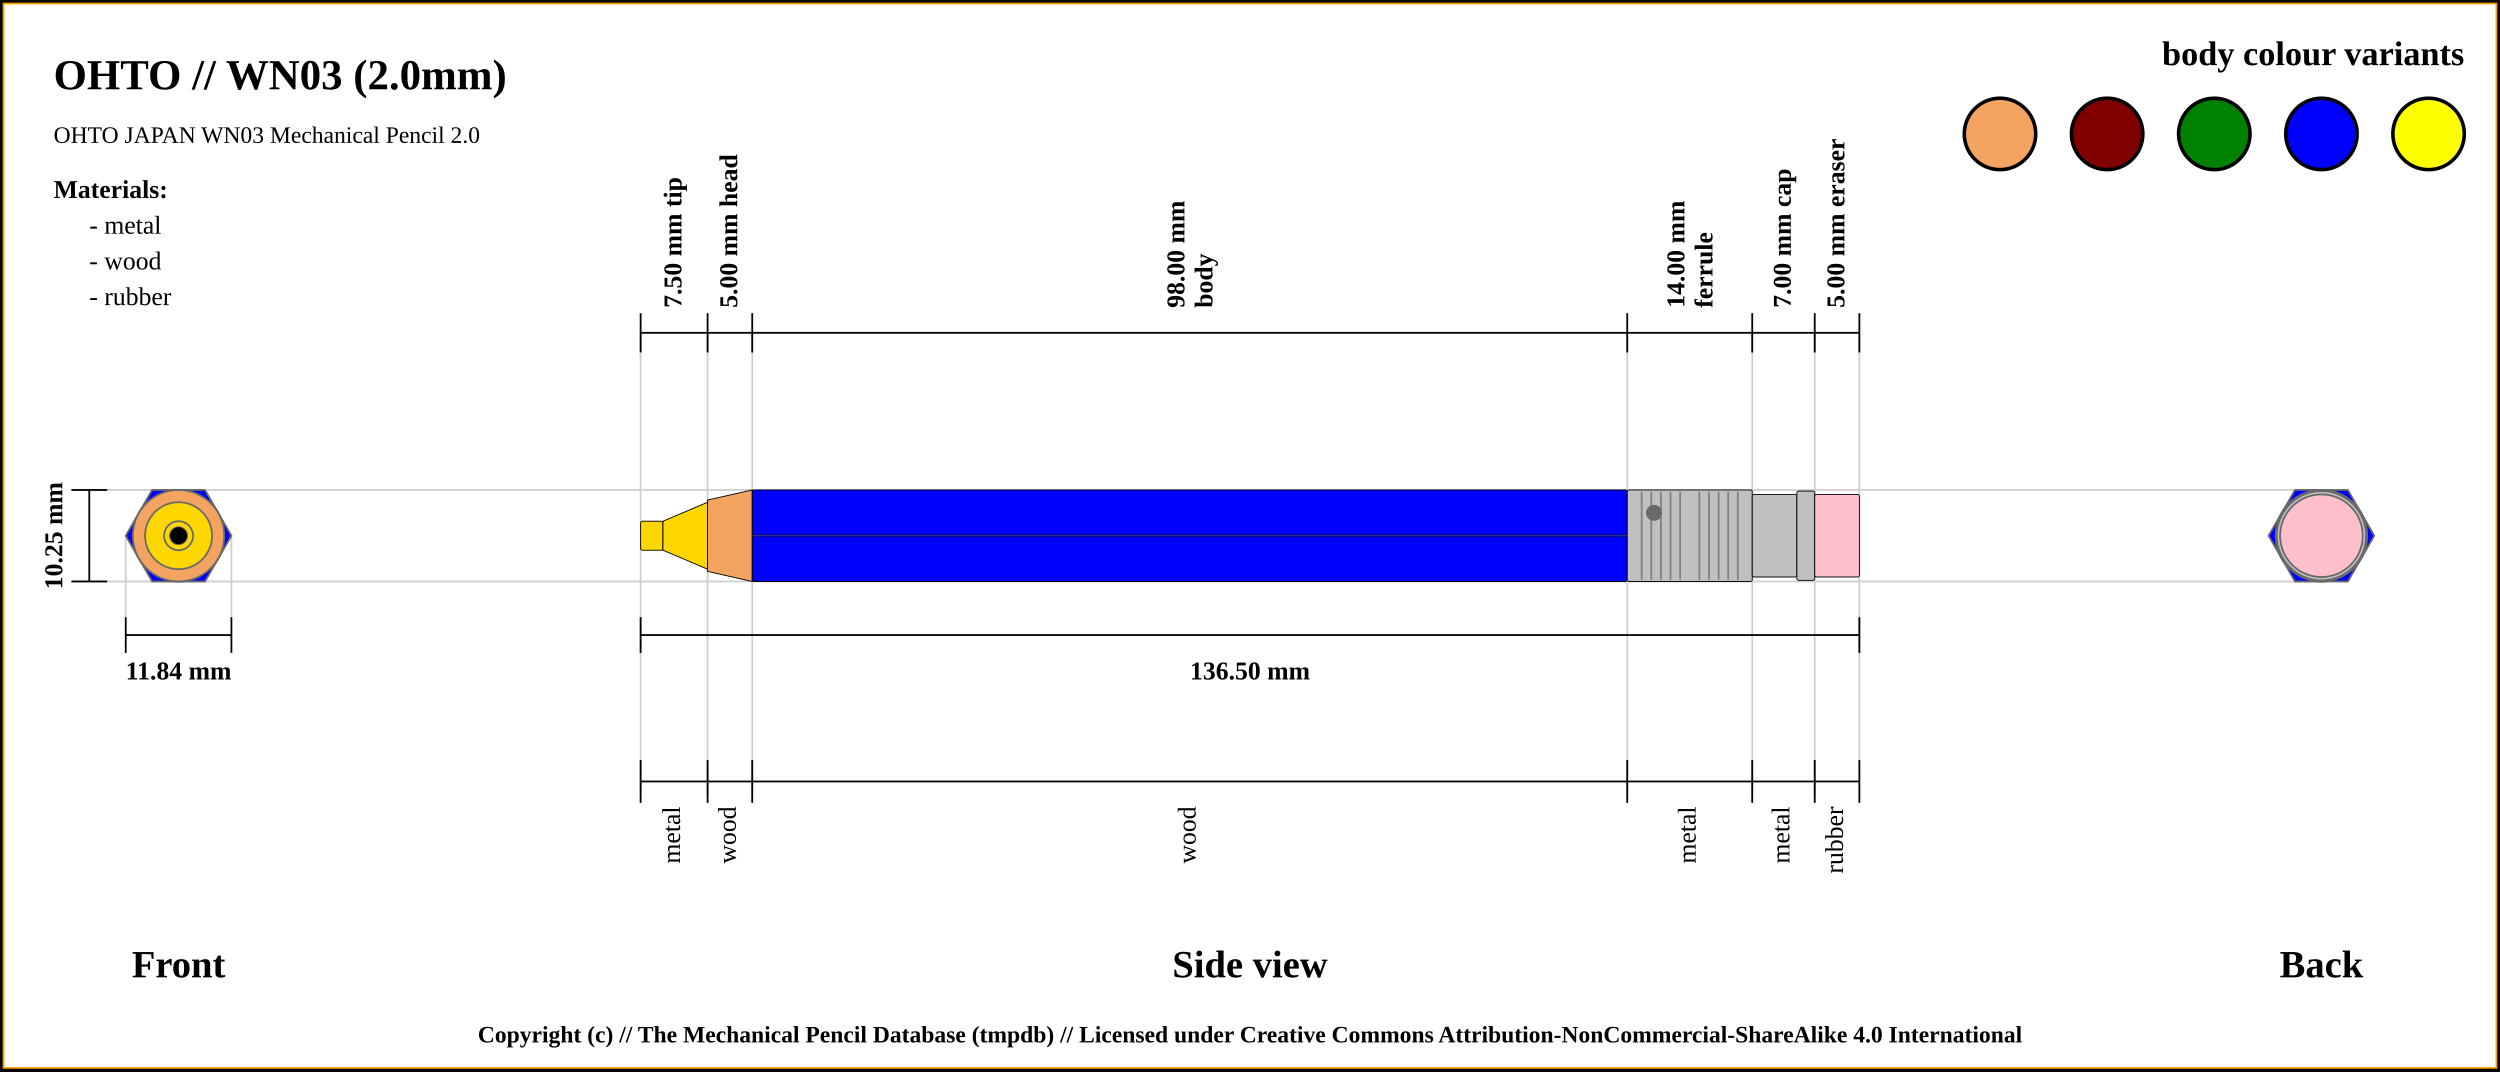
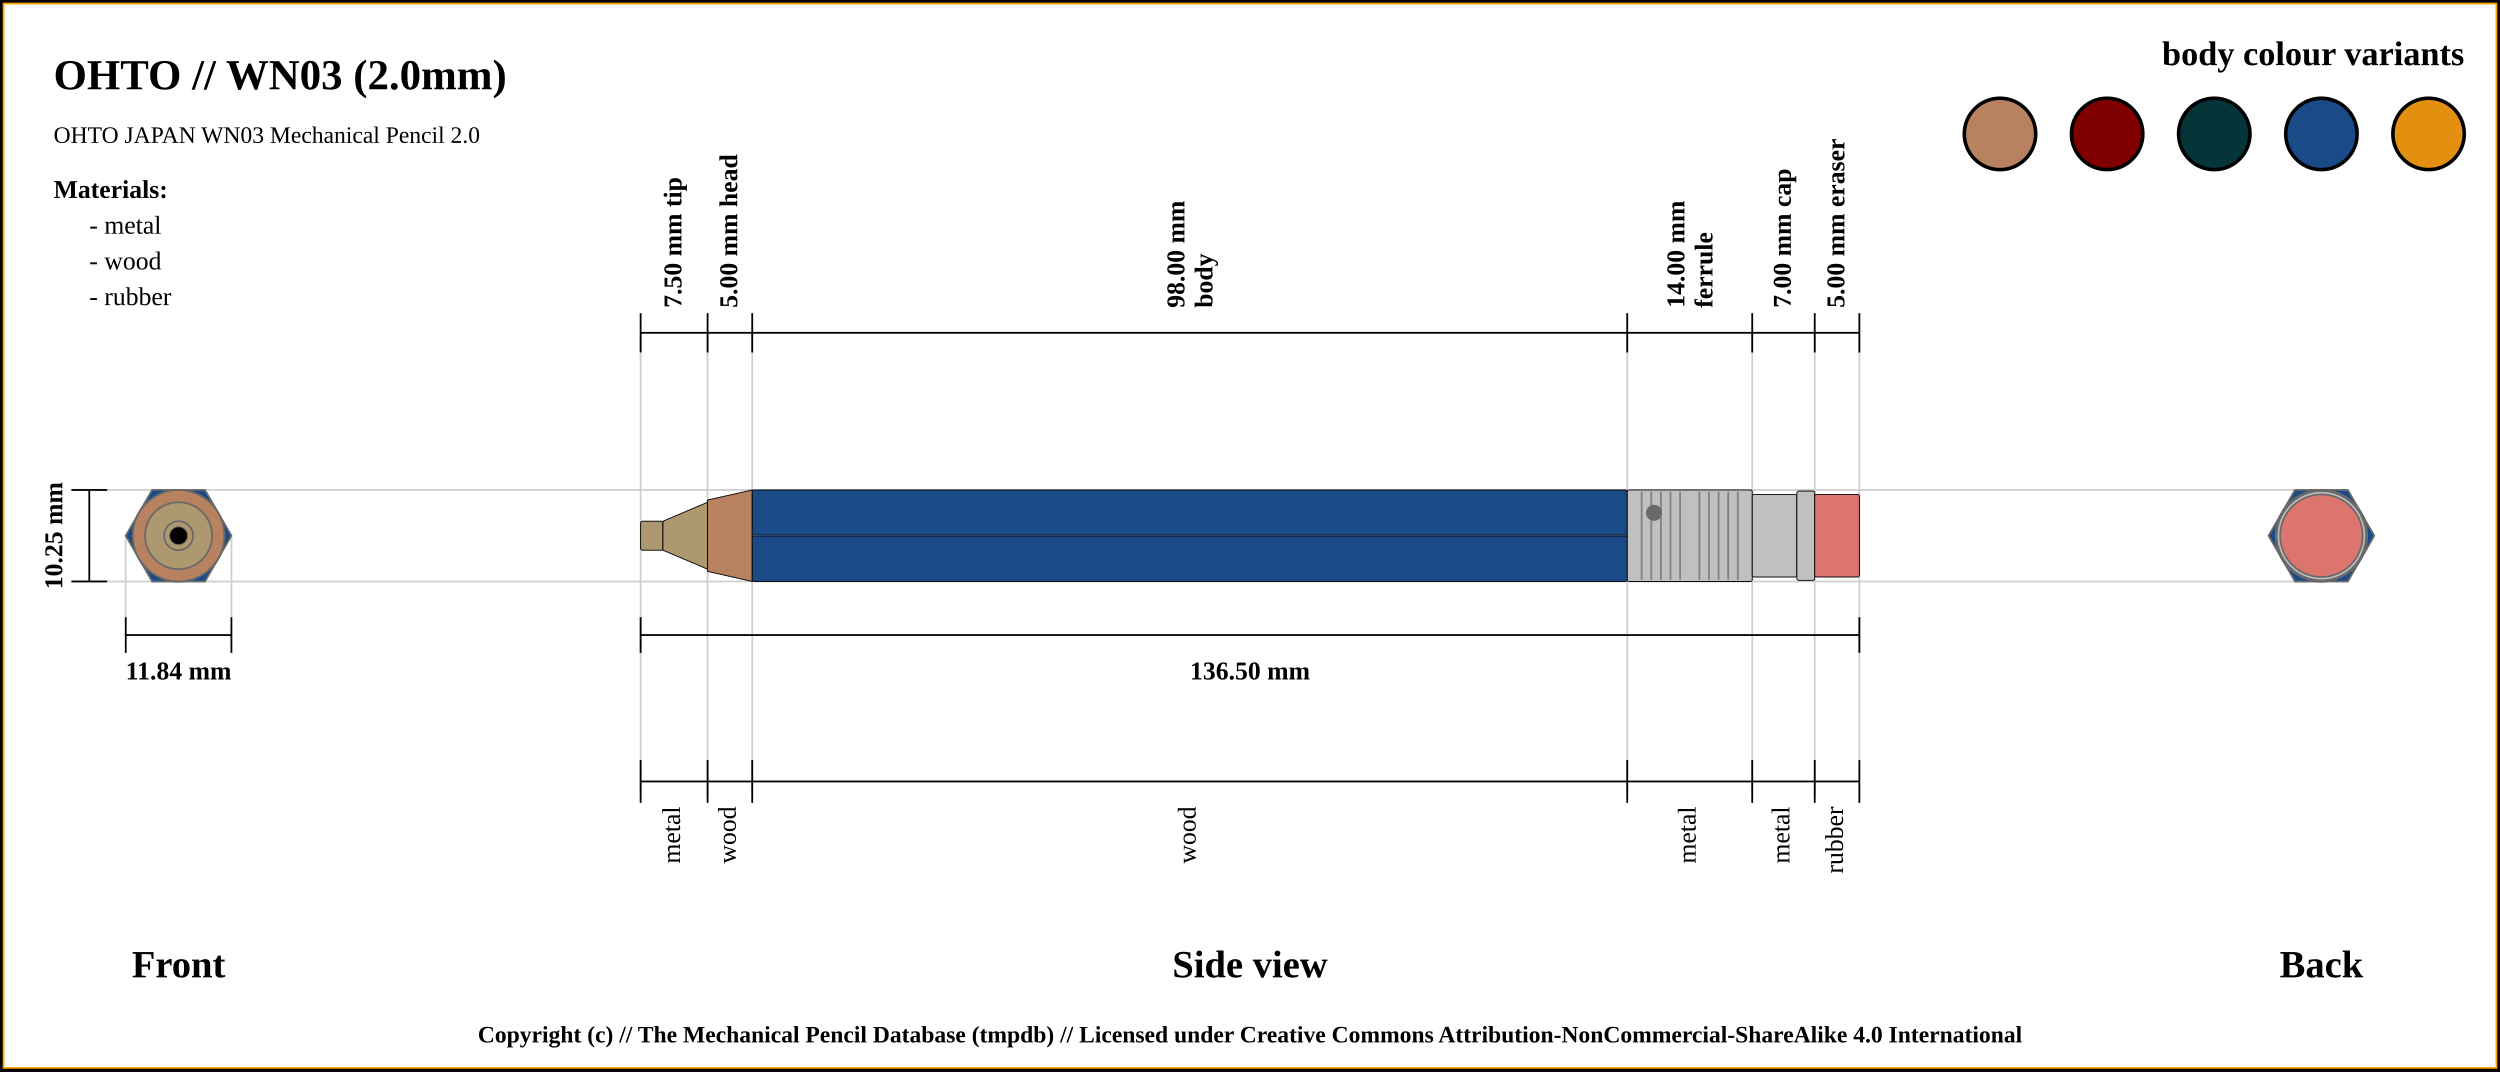
<svg xmlns="http://www.w3.org/2000/svg" width="1400" height="600">
  <pattern id="diagonalHatch" patternUnits="userSpaceOnUse" width="8" height="8">
    <rect width="6" height="6" fill="none" />
    <path stroke="dimgray" stroke-linecap="round" stroke-width="1" d="M 4,4 L 8,8" />
    <path stroke="dimgray" stroke-linecap="round" stroke-width="1" d="M 4,4 L 0,8" />
    <path stroke="gray" stroke-linecap="round" stroke-width="1" d="M 4,4 L 8,0" />
    <path stroke="gray" stroke-linecap="round" stroke-width="1" d="M 4,4 L 0,0" />
  </pattern>
  <rect x="0" y="0" width="1400" height="600" fill="white" stroke="black" stroke-width="4" />
  <rect x="2" y="2" width="1396" height="596" fill="white" stroke="orange" stroke-width="1" />
  <text x="30" y="50" font-size="2.0em" font-weight="bold"> OHTO // WN03 (2.0mm)</text>
  <text x="30" y="80" font-size="1.1em"> OHTO JAPAN WN03 Mechanical Pencil 2.0</text>
  <line x1="40" y1="274.375" x2="1300" y2="274.375" stroke="#cfcfcf" stroke-width="1" />
  <line x1="40" y1="325.625" x2="1300" y2="325.625" stroke="#cfcfcf" stroke-width="1" />
  <line x1="70.411" y1="345.625" x2="70.411" y2="300" stroke="#cfcfcf" stroke-width="1" />
  <line x1="129.589" y1="345.625" x2="129.589" y2="300" stroke="#cfcfcf" stroke-width="1" />
  <line x1="358.75" y1="186.375" x2="358.75" y2="445.625" stroke="#cfcfcf" stroke-width="1" />
  <line x1="396.25" y1="186.375" x2="396.25" y2="445.625" stroke="#cfcfcf" stroke-width="1" />
  <line x1="421.25" y1="186.375" x2="421.25" y2="445.625" stroke="#cfcfcf" stroke-width="1" />
  <line x1="911.25" y1="186.375" x2="911.25" y2="445.625" stroke="#cfcfcf" stroke-width="1" />
  <line x1="981.25" y1="186.375" x2="981.25" y2="445.625" stroke="#cfcfcf" stroke-width="1" />
  <line x1="1016.25" y1="186.375" x2="1016.25" y2="445.625" stroke="#cfcfcf" stroke-width="1" />
  <line x1="1041.25" y1="186.375" x2="1041.25" y2="425.625" stroke="#cfcfcf" stroke-width="1" />
  <line x1="40" y1="274.375" x2="60" y2="274.375" stroke="black" stroke-width="1" />
  <line x1="40" y1="325.625" x2="60" y2="325.625" stroke="black" stroke-width="1" />
  <line x1="50" y1="325.625" x2="50" y2="274.375" stroke="black" stroke-width="1" />
  <text x="30" y="300" transform="rotate(-90, 30, 300)" font-size="1.2em" font-weight="bold" text-anchor="middle" dominant-baseline="central">10.25 mm</text>
  <text x="100" y="540" font-size="1.8em" font-weight="bold" text-anchor="middle" dominant-baseline="central">Front</text>
  <line x1="70.411" y1="355.625" x2="129.589" y2="355.625" stroke="black" stroke-width="1" />
  <line x1="70.411" y1="345.625" x2="70.411" y2="365.625" stroke="black" stroke-width="1" />
  <line x1="129.589" y1="345.625" x2="129.589" y2="365.625" stroke="black" stroke-width="1" />
  <text x="100" y="375.625" font-size="1.2em" font-weight="bold" text-anchor="middle" dominant-baseline="central">11.84 mm</text>
  <line x1="358.75" y1="197.375" x2="358.75" y2="175.375" stroke="black" stroke-width="1" />
  <text x="377.5" y="172.375" transform="rotate(-90, 377.5, 172.375)" font-size="1.2em" font-weight="bold" dominant-baseline="middle">7.50 mm tip</text>
  <line x1="396.25" y1="197.375" x2="396.25" y2="175.375" stroke="black" stroke-width="1" />
  <text x="408.75" y="172.375" transform="rotate(-90, 408.75, 172.375)" font-size="1.2em" font-weight="bold" dominant-baseline="middle">5.00 mm head</text>
  <line x1="421.25" y1="197.375" x2="421.25" y2="175.375" stroke="black" stroke-width="1" />
  <text x="663.25" y="172.375" transform="rotate(-90, 663.25, 172.375)" font-size="1.2em" font-weight="bold" dominant-baseline="auto">98.00 mm</text>
  <text x="669.25" y="172.375" transform="rotate(-90, 669.25, 172.375)" font-size="1.2em" font-weight="bold" dominant-baseline="hanging">body</text>
  <line x1="911.25" y1="197.375" x2="911.25" y2="175.375" stroke="black" stroke-width="1" />
  <text x="943.25" y="172.375" transform="rotate(-90, 943.25, 172.375)" font-size="1.2em" font-weight="bold" dominant-baseline="auto">14.00 mm</text>
  <text x="949.25" y="172.375" transform="rotate(-90, 949.25, 172.375)" font-size="1.2em" font-weight="bold" dominant-baseline="hanging">ferrule</text>
  <line x1="981.25" y1="197.375" x2="981.25" y2="175.375" stroke="black" stroke-width="1" />
  <text x="998.75" y="172.375" transform="rotate(-90, 998.75, 172.375)" font-size="1.2em" font-weight="bold" dominant-baseline="middle">7.00 mm cap</text>
  <line x1="1016.25" y1="197.375" x2="1016.25" y2="175.375" stroke="black" stroke-width="1" />
  <text x="1028.75" y="172.375" transform="rotate(-90, 1028.75, 172.375)" font-size="1.2em" font-weight="bold" dominant-baseline="middle">5.00 mm eraser</text>
  <line x1="1041.25" y1="197.375" x2="1041.25" y2="175.375" stroke="black" stroke-width="1" />
  <line x1="358.75" y1="186.375" x2="1041.25" y2="186.375" stroke="black" stroke-width="1" />
  <line x1="358.75" y1="355.625" x2="1041.25" y2="355.625" stroke="black" stroke-width="1" />
  <line x1="358.75" y1="345.625" x2="358.75" y2="365.625" stroke="black" stroke-width="1" />
  <line x1="1041.25" y1="345.625" x2="1041.25" y2="365.625" stroke="black" stroke-width="1" />
  <text x="700" y="375.625" font-size="1.2em" font-weight="bold" text-anchor="middle" dominant-baseline="central">136.50 mm</text>
  <text x="700" y="540" font-size="1.8em" font-weight="bold" text-anchor="middle" dominant-baseline="central">Side view</text>
  <text x="1300" y="540" font-size="1.8em" font-weight="bold" text-anchor="middle" dominant-baseline="central">Back</text>
  <line x1="358.75" y1="425.625" x2="358.75" y2="449.625" stroke="black" stroke-width="1" />
  <text x="377.5" y="451.625" transform="rotate(-90, 377.5, 451.625)" font-size="1.2em" text-anchor="end" dominant-baseline="middle">metal</text>
  <line x1="396.25" y1="425.625" x2="396.25" y2="449.625" stroke="black" stroke-width="1" />
  <text x="408.75" y="451.625" transform="rotate(-90, 408.75, 451.625)" font-size="1.2em" text-anchor="end" dominant-baseline="middle">wood</text>
  <line x1="421.25" y1="425.625" x2="421.25" y2="449.625" stroke="black" stroke-width="1" />
  <text x="666.25" y="451.625" transform="rotate(-90, 666.25, 451.625)" font-size="1.2em" text-anchor="end" dominant-baseline="middle">wood</text>
  <line x1="911.25" y1="425.625" x2="911.25" y2="449.625" stroke="black" stroke-width="1" />
  <text x="946.25" y="451.625" transform="rotate(-90, 946.25, 451.625)" font-size="1.2em" text-anchor="end" dominant-baseline="middle">metal</text>
  <line x1="981.25" y1="425.625" x2="981.25" y2="449.625" stroke="black" stroke-width="1" />
  <text x="998.75" y="451.625" transform="rotate(-90, 998.75, 451.625)" font-size="1.2em" text-anchor="end" dominant-baseline="middle">metal</text>
  <line x1="1016.25" y1="425.625" x2="1016.25" y2="449.625" stroke="black" stroke-width="1" />
  <text x="1028.75" y="451.625" transform="rotate(-90, 1028.75, 451.625)" font-size="1.2em" text-anchor="end" dominant-baseline="middle">rubber</text>
  <line x1="1041.25" y1="425.625" x2="1041.25" y2="449.625" stroke="black" stroke-width="1" />
  <line x1="358.75" y1="437.625" x2="1041.25" y2="437.625" stroke="black" stroke-width="1" />
-   <circle r="8.125" cx="1300" cy="300" stroke="dimgray" stroke-width="1" fill="gold" />
-   <circle r="18.75" cx="1300" cy="300" stroke="dimgray" stroke-width="1" fill="gold" />
-   <circle r="8.125" cx="1300" cy="300" stroke="dimgray" stroke-width="1" fill="gold" />
-   <circle r="25.625" cx="1300" cy="300" stroke="dimgray" stroke-width="1" fill="sandybrown" />
-   <circle r="20" cx="1300" cy="300" stroke="dimgray" stroke-width="1" fill="sandybrown" />
-   <polygon points="1285.205,274.375 1314.795,274.375 1329.589,300 1314.795,325.625 1285.205,325.625 1270.411,300 " stroke="dimgray" stroke-width="1" fill="blue" />
+   <circle r="8.125" cx="1300" cy="300" stroke="dimgray" stroke-width="1" fill="#ae986f" />
+   <circle r="18.75" cx="1300" cy="300" stroke="dimgray" stroke-width="1" fill="#ae986f" />
+   <circle r="8.125" cx="1300" cy="300" stroke="dimgray" stroke-width="1" fill="#ae986f" />
+   <circle r="25.625" cx="1300" cy="300" stroke="dimgray" stroke-width="1" fill="#b88160" />
+   <circle r="20" cx="1300" cy="300" stroke="dimgray" stroke-width="1" fill="#b88160" />
+   <polygon points="1285.205,274.375 1314.795,274.375 1329.589,300 1314.795,325.625 1285.205,325.625 1270.411,300 " stroke="dimgray" stroke-width="1" fill="#1a4b88" />
  <circle r="25.625" cx="1300" cy="300" stroke="dimgray" stroke-width="1" fill="silver" />
  <circle r="23.125" cx="1300" cy="300" stroke="dimgray" stroke-width="1" fill="silver" />
  <circle r="25" cx="1300" cy="300" stroke="dimgray" stroke-width="1" fill="silver" />
-   <circle r="23.125" cx="1300" cy="300" stroke="dimgray" stroke-width="1" fill="pink" />
-   <circle r="23.125" cx="100" cy="300" stroke="dimgray" stroke-width="1" fill="pink" />
+   <circle r="23.125" cx="1300" cy="300" stroke="dimgray" stroke-width="1" fill="#db756d" />
+   <circle r="23.125" cx="100" cy="300" stroke="dimgray" stroke-width="1" fill="#db756d" />
  <circle r="25" cx="100" cy="300" stroke="dimgray" stroke-width="1" fill="silver" />
  <circle r="23.125" cx="100" cy="300" stroke="dimgray" stroke-width="1" fill="silver" />
  <circle r="25.625" cx="100" cy="300" stroke="dimgray" stroke-width="1" fill="silver" />
-   <polygon points="85.205,274.375 114.795,274.375 129.589,300 114.795,325.625 85.205,325.625 70.411,300 " stroke="dimgray" stroke-width="1" fill="blue" />
-   <circle r="20" cx="100" cy="300" stroke="dimgray" stroke-width="1" fill="sandybrown" />
-   <circle r="25.625" cx="100" cy="300" stroke="dimgray" stroke-width="1" fill="sandybrown" />
-   <circle r="8.125" cx="100" cy="300" stroke="dimgray" stroke-width="1" fill="gold" />
-   <circle r="18.75" cx="100" cy="300" stroke="dimgray" stroke-width="1" fill="gold" />
-   <circle r="8.125" cx="100" cy="300" stroke="dimgray" stroke-width="1" fill="gold" />
+   <polygon points="85.205,274.375 114.795,274.375 129.589,300 114.795,325.625 85.205,325.625 70.411,300 " stroke="dimgray" stroke-width="1" fill="#1a4b88" />
+   <circle r="20" cx="100" cy="300" stroke="dimgray" stroke-width="1" fill="#b88160" />
+   <circle r="25.625" cx="100" cy="300" stroke="dimgray" stroke-width="1" fill="#b88160" />
+   <circle r="8.125" cx="100" cy="300" stroke="dimgray" stroke-width="1" fill="#ae986f" />
+   <circle r="18.75" cx="100" cy="300" stroke="dimgray" stroke-width="1" fill="#ae986f" />
+   <circle r="8.125" cx="100" cy="300" stroke="dimgray" stroke-width="1" fill="#ae986f" />
  <circle cx="100" cy="300" r="5" stroke="dimgray" stroke-width="0.5" fill="black" />
-   <rect x="358.75" y="291.875" width="12.5" height="16.25" rx="1" ry="1" stroke-width="0.5" stroke="black" fill="gold" />
-   <path d="M371.25 291.875 L396.25 281.25 L396.25 318.75 L371.25 308.125 Z" stroke-width="0.5" stroke="black" fill="gold" />
-   <path d="M396.25 280 L421.25 274.375 L421.25 325.625 L396.25 320 Z" stroke-width="0.5" stroke="black" fill="sandybrown" />
-   <rect x="421.25" y="274.375" width="490" height="51.25" rx="1" ry="1" stroke-width="0.5" stroke="black" fill="blue" />
+   <rect x="358.75" y="291.875" width="12.5" height="16.25" rx="1" ry="1" stroke-width="0.5" stroke="black" fill="#ae986f" />
+   <path d="M371.25 291.875 L396.25 281.25 L396.25 318.75 L371.25 308.125 Z" stroke-width="0.5" stroke="black" fill="#ae986f" />
+   <path d="M396.25 280 L421.25 274.375 L421.25 325.625 L396.25 320 Z" stroke-width="0.5" stroke="black" fill="#b88160" />
+   <rect x="421.25" y="274.375" width="490" height="51.25" rx="1" ry="1" stroke-width="0.5" stroke="black" fill="#1a4b88" />
  <line x1="421.25" y1="300" x2="911.25" y2="300" stroke-width="1.5" stroke="black" fill="none" stroke-opacity="0.5" />
  <line x1="421.25" y1="300" x2="911.25" y2="300" stroke-width="0.5" stroke="gray" fill="none" stroke-opacity="0.5" />
  <rect x="911.25" y="274.375" width="70" height="51.25" rx="1" ry="1" stroke-width="0.5" stroke="black" fill="silver" />
  <line x1="919.327" y1="275.375" x2="919.327" y2="324.625" stroke-width="1" stroke="gray" />
  <line x1="924.712" y1="275.375" x2="924.712" y2="324.625" stroke-width="1" stroke="gray" />
  <line x1="930.096" y1="275.375" x2="930.096" y2="324.625" stroke-width="1" stroke="gray" />
  <line x1="935.481" y1="275.375" x2="935.481" y2="324.625" stroke-width="1" stroke="gray" />
  <line x1="940.865" y1="275.375" x2="940.865" y2="324.625" stroke-width="1" stroke="gray" />
  <line x1="951.635" y1="275.375" x2="951.635" y2="324.625" stroke-width="1" stroke="gray" />
  <line x1="957.019" y1="275.375" x2="957.019" y2="324.625" stroke-width="1" stroke="gray" />
  <line x1="962.404" y1="275.375" x2="962.404" y2="324.625" stroke-width="1" stroke="gray" />
  <line x1="967.788" y1="275.375" x2="967.788" y2="324.625" stroke-width="1" stroke="gray" />
  <line x1="973.173" y1="275.375" x2="973.173" y2="324.625" stroke-width="1" stroke="gray" />
  <circle r="4" cx="926.25" cy="287.188" stroke="dimgray" stroke-width="1" fill="dimGray" />
  <rect x="981.25" y="276.875" width="25" height="46.25" rx="1" ry="1" stroke-width="0.5" stroke="black" fill="silver" />
  <rect x="1006.25" y="275" width="10" height="50" rx="1" ry="1" stroke-width="0.5" stroke="black" fill="silver" />
-   <rect x="1016.25" y="276.875" width="25" height="46.25" rx="1" ry="1" stroke-width="0.5" stroke="black" fill="pink" />
+   <rect x="1016.25" y="276.875" width="25" height="46.25" rx="1" ry="1" stroke-width="0.5" stroke="black" fill="#db756d" />
  <text x="1380" y="30" font-size="1.6em" font-weight="bold" text-anchor="end" dominant-baseline="central">body colour variants</text>
-   <rect x="1340" y="55" width="40" rx="50%" ry="50%" height="40" stroke="black" stroke-width="2" fill="yellow" />
-   <rect x="1280" y="55" width="40" rx="50%" ry="50%" height="40" stroke="black" stroke-width="2" fill="blue" />
-   <rect x="1220" y="55" width="40" rx="50%" ry="50%" height="40" stroke="black" stroke-width="2" fill="green" />
+   <rect x="1340" y="55" width="40" rx="50%" ry="50%" height="40" stroke="black" stroke-width="2" fill="#e38f0f" />
+   <rect x="1280" y="55" width="40" rx="50%" ry="50%" height="40" stroke="black" stroke-width="2" fill="#1a4b88" />
+   <rect x="1220" y="55" width="40" rx="50%" ry="50%" height="40" stroke="black" stroke-width="2" fill="#053439" />
  <rect x="1160" y="55" width="40" rx="50%" ry="50%" height="40" stroke="black" stroke-width="2" fill="maroon" />
-   <rect x="1100" y="55" width="40" rx="50%" ry="50%" height="40" stroke="black" stroke-width="2" fill="sandybrown" />
+   <rect x="1100" y="55" width="40" rx="50%" ry="50%" height="40" stroke="black" stroke-width="2" fill="#b88160" />
  <text x="30" y="106" font-size="1.2em" font-weight="bold" text-anchor="start" dominant-baseline="central">Materials:</text>
  <text x="50" y="126" font-size="1.2em" text-anchor="start" dominant-baseline="central"> - metal</text>
  <text x="50" y="146" font-size="1.2em" text-anchor="start" dominant-baseline="central"> - wood</text>
  <text x="50" y="166" font-size="1.2em" text-anchor="start" dominant-baseline="central"> - rubber</text>
  <text x="50%" y="580" font-size="1.1em" font-weight="bold" text-anchor="middle" dominant-baseline="middle">Copyright (c) // The Mechanical Pencil Database (tmpdb) // Licensed under Creative Commons Attribution-NonCommercial-ShareAlike 4.0 International</text>
</svg>
